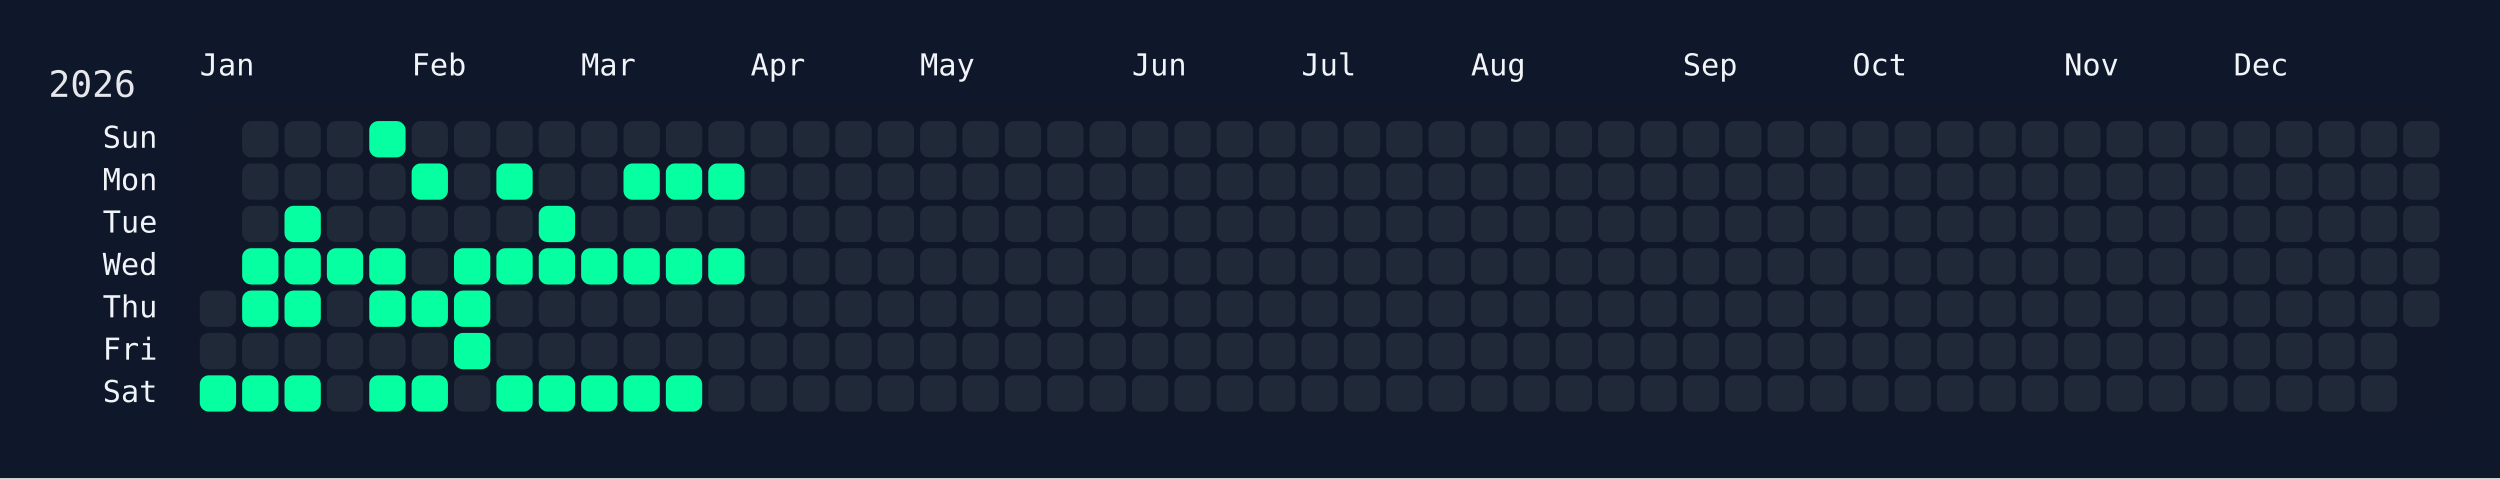
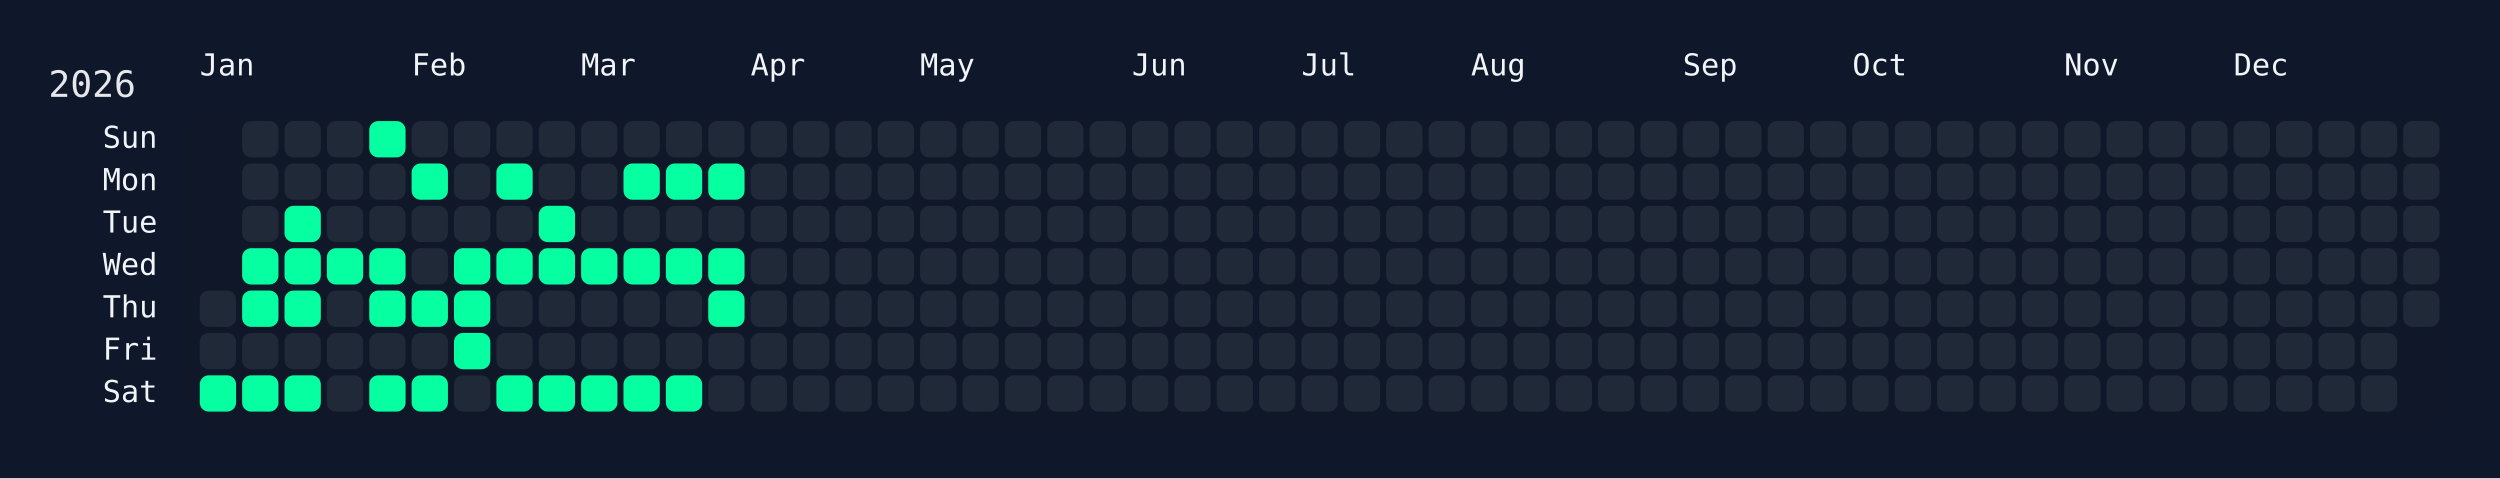
<svg xmlns="http://www.w3.org/2000/svg" width="826" height="158" viewBox="0 0 826 158">
  <rect width="826" height="158" fill="#0f172a" />
  <rect x="60" y="34" width="750" height="108" rx="12" ry="12" fill="rgba(15, 23, 42, 0.8)" />
  <text x="16" y="32" font-size="12" fill="#e5e7eb" font-family="JetBrains Mono, ui-monospace, SFMono-Regular, Menlo, Monaco, Consolas, monospace">2026</text>
  <text x="66" y="18" font-size="10" fill="#f1f5f9" font-family="JetBrains Mono, ui-monospace, SFMono-Regular, Menlo, Monaco, Consolas, monospace" dominant-baseline="hanging">Jan</text>
  <text x="136" y="18" font-size="10" fill="#f1f5f9" font-family="JetBrains Mono, ui-monospace, SFMono-Regular, Menlo, Monaco, Consolas, monospace" dominant-baseline="hanging">Feb</text>
  <text x="192" y="18" font-size="10" fill="#f1f5f9" font-family="JetBrains Mono, ui-monospace, SFMono-Regular, Menlo, Monaco, Consolas, monospace" dominant-baseline="hanging">Mar</text>
  <text x="248" y="18" font-size="10" fill="#f1f5f9" font-family="JetBrains Mono, ui-monospace, SFMono-Regular, Menlo, Monaco, Consolas, monospace" dominant-baseline="hanging">Apr</text>
  <text x="304" y="18" font-size="10" fill="#f1f5f9" font-family="JetBrains Mono, ui-monospace, SFMono-Regular, Menlo, Monaco, Consolas, monospace" dominant-baseline="hanging">May</text>
  <text x="374" y="18" font-size="10" fill="#f1f5f9" font-family="JetBrains Mono, ui-monospace, SFMono-Regular, Menlo, Monaco, Consolas, monospace" dominant-baseline="hanging">Jun</text>
  <text x="430" y="18" font-size="10" fill="#f1f5f9" font-family="JetBrains Mono, ui-monospace, SFMono-Regular, Menlo, Monaco, Consolas, monospace" dominant-baseline="hanging">Jul</text>
  <text x="486" y="18" font-size="10" fill="#f1f5f9" font-family="JetBrains Mono, ui-monospace, SFMono-Regular, Menlo, Monaco, Consolas, monospace" dominant-baseline="hanging">Aug</text>
  <text x="556" y="18" font-size="10" fill="#f1f5f9" font-family="JetBrains Mono, ui-monospace, SFMono-Regular, Menlo, Monaco, Consolas, monospace" dominant-baseline="hanging">Sep</text>
  <text x="612" y="18" font-size="10" fill="#f1f5f9" font-family="JetBrains Mono, ui-monospace, SFMono-Regular, Menlo, Monaco, Consolas, monospace" dominant-baseline="hanging">Oct</text>
  <text x="682" y="18" font-size="10" fill="#f1f5f9" font-family="JetBrains Mono, ui-monospace, SFMono-Regular, Menlo, Monaco, Consolas, monospace" dominant-baseline="hanging">Nov</text>
  <text x="738" y="18" font-size="10" fill="#f1f5f9" font-family="JetBrains Mono, ui-monospace, SFMono-Regular, Menlo, Monaco, Consolas, monospace" dominant-baseline="hanging">Dec</text>
  <text x="52" y="46.0" font-size="10" fill="#f1f5f9" font-family="JetBrains Mono, ui-monospace, SFMono-Regular, Menlo, Monaco, Consolas, monospace" text-anchor="end" dominant-baseline="middle">Sun</text>
  <text x="52" y="60.0" font-size="10" fill="#f1f5f9" font-family="JetBrains Mono, ui-monospace, SFMono-Regular, Menlo, Monaco, Consolas, monospace" text-anchor="end" dominant-baseline="middle">Mon</text>
  <text x="52" y="74.0" font-size="10" fill="#f1f5f9" font-family="JetBrains Mono, ui-monospace, SFMono-Regular, Menlo, Monaco, Consolas, monospace" text-anchor="end" dominant-baseline="middle">Tue</text>
  <text x="52" y="88.0" font-size="10" fill="#f1f5f9" font-family="JetBrains Mono, ui-monospace, SFMono-Regular, Menlo, Monaco, Consolas, monospace" text-anchor="end" dominant-baseline="middle">Wed</text>
  <text x="52" y="102.0" font-size="10" fill="#f1f5f9" font-family="JetBrains Mono, ui-monospace, SFMono-Regular, Menlo, Monaco, Consolas, monospace" text-anchor="end" dominant-baseline="middle">Thu</text>
  <text x="52" y="116.0" font-size="10" fill="#f1f5f9" font-family="JetBrains Mono, ui-monospace, SFMono-Regular, Menlo, Monaco, Consolas, monospace" text-anchor="end" dominant-baseline="middle">Fri</text>
  <text x="52" y="130.0" font-size="10" fill="#f1f5f9" font-family="JetBrains Mono, ui-monospace, SFMono-Regular, Menlo, Monaco, Consolas, monospace" text-anchor="end" dominant-baseline="middle">Sat</text>
  <g transform="translate(66,40)">
    <rect x="0" y="56" width="12" height="12" rx="3" ry="3" fill="#1f2937" data-date="2026-01-01" />
    <rect x="0" y="70" width="12" height="12" rx="3" ry="3" fill="#1f2937" data-date="2026-01-02" />
    <rect x="0" y="84" width="12" height="12" rx="3" ry="3" fill="#05ffa1" data-date="2026-01-03" />
    <rect x="14" y="0" width="12" height="12" rx="3" ry="3" fill="#1f2937" data-date="2026-01-04" />
    <rect x="14" y="14" width="12" height="12" rx="3" ry="3" fill="#1f2937" data-date="2026-01-05" />
    <rect x="14" y="28" width="12" height="12" rx="3" ry="3" fill="#1f2937" data-date="2026-01-06" />
    <rect x="14" y="42" width="12" height="12" rx="3" ry="3" fill="#05ffa1" data-date="2026-01-07" />
    <rect x="14" y="56" width="12" height="12" rx="3" ry="3" fill="#05ffa1" data-date="2026-01-08" />
    <rect x="14" y="70" width="12" height="12" rx="3" ry="3" fill="#1f2937" data-date="2026-01-09" />
    <rect x="14" y="84" width="12" height="12" rx="3" ry="3" fill="#05ffa1" data-date="2026-01-10" />
    <rect x="28" y="0" width="12" height="12" rx="3" ry="3" fill="#1f2937" data-date="2026-01-11" />
    <rect x="28" y="14" width="12" height="12" rx="3" ry="3" fill="#1f2937" data-date="2026-01-12" />
    <rect x="28" y="28" width="12" height="12" rx="3" ry="3" fill="#05ffa1" data-date="2026-01-13" />
    <rect x="28" y="42" width="12" height="12" rx="3" ry="3" fill="#05ffa1" data-date="2026-01-14" />
    <rect x="28" y="56" width="12" height="12" rx="3" ry="3" fill="#05ffa1" data-date="2026-01-15" />
    <rect x="28" y="70" width="12" height="12" rx="3" ry="3" fill="#1f2937" data-date="2026-01-16" />
    <rect x="28" y="84" width="12" height="12" rx="3" ry="3" fill="#05ffa1" data-date="2026-01-17" />
    <rect x="42" y="0" width="12" height="12" rx="3" ry="3" fill="#1f2937" data-date="2026-01-18" />
    <rect x="42" y="14" width="12" height="12" rx="3" ry="3" fill="#1f2937" data-date="2026-01-19" />
    <rect x="42" y="28" width="12" height="12" rx="3" ry="3" fill="#1f2937" data-date="2026-01-20" />
    <rect x="42" y="42" width="12" height="12" rx="3" ry="3" fill="#05ffa1" data-date="2026-01-21" />
    <rect x="42" y="56" width="12" height="12" rx="3" ry="3" fill="#1f2937" data-date="2026-01-22" />
    <rect x="42" y="70" width="12" height="12" rx="3" ry="3" fill="#1f2937" data-date="2026-01-23" />
    <rect x="42" y="84" width="12" height="12" rx="3" ry="3" fill="#1f2937" data-date="2026-01-24" />
    <rect x="56" y="0" width="12" height="12" rx="3" ry="3" fill="#05ffa1" data-date="2026-01-25" />
    <rect x="56" y="14" width="12" height="12" rx="3" ry="3" fill="#1f2937" data-date="2026-01-26" />
    <rect x="56" y="28" width="12" height="12" rx="3" ry="3" fill="#1f2937" data-date="2026-01-27" />
    <rect x="56" y="42" width="12" height="12" rx="3" ry="3" fill="#05ffa1" data-date="2026-01-28" />
    <rect x="56" y="56" width="12" height="12" rx="3" ry="3" fill="#05ffa1" data-date="2026-01-29" />
    <rect x="56" y="70" width="12" height="12" rx="3" ry="3" fill="#1f2937" data-date="2026-01-30" />
    <rect x="56" y="84" width="12" height="12" rx="3" ry="3" fill="#05ffa1" data-date="2026-01-31" />
    <rect x="70" y="0" width="12" height="12" rx="3" ry="3" fill="#1f2937" data-date="2026-02-01" />
    <rect x="70" y="14" width="12" height="12" rx="3" ry="3" fill="#05ffa1" data-date="2026-02-02" />
    <rect x="70" y="28" width="12" height="12" rx="3" ry="3" fill="#1f2937" data-date="2026-02-03" />
    <rect x="70" y="42" width="12" height="12" rx="3" ry="3" fill="#1f2937" data-date="2026-02-04" />
    <rect x="70" y="56" width="12" height="12" rx="3" ry="3" fill="#05ffa1" data-date="2026-02-05" />
    <rect x="70" y="70" width="12" height="12" rx="3" ry="3" fill="#1f2937" data-date="2026-02-06" />
    <rect x="70" y="84" width="12" height="12" rx="3" ry="3" fill="#05ffa1" data-date="2026-02-07" />
    <rect x="84" y="0" width="12" height="12" rx="3" ry="3" fill="#1f2937" data-date="2026-02-08" />
    <rect x="84" y="14" width="12" height="12" rx="3" ry="3" fill="#1f2937" data-date="2026-02-09" />
    <rect x="84" y="28" width="12" height="12" rx="3" ry="3" fill="#1f2937" data-date="2026-02-10" />
    <rect x="84" y="42" width="12" height="12" rx="3" ry="3" fill="#05ffa1" data-date="2026-02-11" />
    <rect x="84" y="56" width="12" height="12" rx="3" ry="3" fill="#05ffa1" data-date="2026-02-12" />
    <rect x="84" y="70" width="12" height="12" rx="3" ry="3" fill="#05ffa1" data-date="2026-02-13" />
    <rect x="84" y="84" width="12" height="12" rx="3" ry="3" fill="#1f2937" data-date="2026-02-14" />
    <rect x="98" y="0" width="12" height="12" rx="3" ry="3" fill="#1f2937" data-date="2026-02-15" />
    <rect x="98" y="14" width="12" height="12" rx="3" ry="3" fill="#05ffa1" data-date="2026-02-16" />
    <rect x="98" y="28" width="12" height="12" rx="3" ry="3" fill="#1f2937" data-date="2026-02-17" />
    <rect x="98" y="42" width="12" height="12" rx="3" ry="3" fill="#05ffa1" data-date="2026-02-18" />
    <rect x="98" y="56" width="12" height="12" rx="3" ry="3" fill="#1f2937" data-date="2026-02-19" />
    <rect x="98" y="70" width="12" height="12" rx="3" ry="3" fill="#1f2937" data-date="2026-02-20" />
    <rect x="98" y="84" width="12" height="12" rx="3" ry="3" fill="#05ffa1" data-date="2026-02-21" />
    <rect x="112" y="0" width="12" height="12" rx="3" ry="3" fill="#1f2937" data-date="2026-02-22" />
    <rect x="112" y="14" width="12" height="12" rx="3" ry="3" fill="#1f2937" data-date="2026-02-23" />
    <rect x="112" y="28" width="12" height="12" rx="3" ry="3" fill="#05ffa1" data-date="2026-02-24" />
    <rect x="112" y="42" width="12" height="12" rx="3" ry="3" fill="#05ffa1" data-date="2026-02-25" />
    <rect x="112" y="56" width="12" height="12" rx="3" ry="3" fill="#1f2937" data-date="2026-02-26" />
    <rect x="112" y="70" width="12" height="12" rx="3" ry="3" fill="#1f2937" data-date="2026-02-27" />
    <rect x="112" y="84" width="12" height="12" rx="3" ry="3" fill="#05ffa1" data-date="2026-02-28" />
    <rect x="126" y="0" width="12" height="12" rx="3" ry="3" fill="#1f2937" data-date="2026-03-01" />
    <rect x="126" y="14" width="12" height="12" rx="3" ry="3" fill="#1f2937" data-date="2026-03-02" />
    <rect x="126" y="28" width="12" height="12" rx="3" ry="3" fill="#1f2937" data-date="2026-03-03" />
    <rect x="126" y="42" width="12" height="12" rx="3" ry="3" fill="#05ffa1" data-date="2026-03-04" />
    <rect x="126" y="56" width="12" height="12" rx="3" ry="3" fill="#1f2937" data-date="2026-03-05" />
    <rect x="126" y="70" width="12" height="12" rx="3" ry="3" fill="#1f2937" data-date="2026-03-06" />
    <rect x="126" y="84" width="12" height="12" rx="3" ry="3" fill="#05ffa1" data-date="2026-03-07" />
    <rect x="140" y="0" width="12" height="12" rx="3" ry="3" fill="#1f2937" data-date="2026-03-08" />
    <rect x="140" y="14" width="12" height="12" rx="3" ry="3" fill="#05ffa1" data-date="2026-03-09" />
    <rect x="140" y="28" width="12" height="12" rx="3" ry="3" fill="#1f2937" data-date="2026-03-10" />
    <rect x="140" y="42" width="12" height="12" rx="3" ry="3" fill="#05ffa1" data-date="2026-03-11" />
    <rect x="140" y="56" width="12" height="12" rx="3" ry="3" fill="#1f2937" data-date="2026-03-12" />
    <rect x="140" y="70" width="12" height="12" rx="3" ry="3" fill="#1f2937" data-date="2026-03-13" />
    <rect x="140" y="84" width="12" height="12" rx="3" ry="3" fill="#05ffa1" data-date="2026-03-14" />
    <rect x="154" y="0" width="12" height="12" rx="3" ry="3" fill="#1f2937" data-date="2026-03-15" />
    <rect x="154" y="14" width="12" height="12" rx="3" ry="3" fill="#05ffa1" data-date="2026-03-16" />
    <rect x="154" y="28" width="12" height="12" rx="3" ry="3" fill="#1f2937" data-date="2026-03-17" />
    <rect x="154" y="42" width="12" height="12" rx="3" ry="3" fill="#05ffa1" data-date="2026-03-18" />
    <rect x="154" y="56" width="12" height="12" rx="3" ry="3" fill="#1f2937" data-date="2026-03-19" />
    <rect x="154" y="70" width="12" height="12" rx="3" ry="3" fill="#1f2937" data-date="2026-03-20" />
    <rect x="154" y="84" width="12" height="12" rx="3" ry="3" fill="#05ffa1" data-date="2026-03-21" />
    <rect x="168" y="0" width="12" height="12" rx="3" ry="3" fill="#1f2937" data-date="2026-03-22" />
    <rect x="168" y="14" width="12" height="12" rx="3" ry="3" fill="#05ffa1" data-date="2026-03-23" />
    <rect x="168" y="28" width="12" height="12" rx="3" ry="3" fill="#1f2937" data-date="2026-03-24" />
    <rect x="168" y="42" width="12" height="12" rx="3" ry="3" fill="#05ffa1" data-date="2026-03-25" />
-     <rect x="168" y="56" width="12" height="12" rx="3" ry="3" fill="#1f2937" data-date="2026-03-26" />
+     <rect x="168" y="56" width="12" height="12" rx="3" ry="3" fill="#05ffa1" data-date="2026-03-26" />
    <rect x="168" y="70" width="12" height="12" rx="3" ry="3" fill="#1f2937" data-date="2026-03-27" />
    <rect x="168" y="84" width="12" height="12" rx="3" ry="3" fill="#1f2937" data-date="2026-03-28" />
    <rect x="182" y="0" width="12" height="12" rx="3" ry="3" fill="#1f2937" data-date="2026-03-29" />
    <rect x="182" y="14" width="12" height="12" rx="3" ry="3" fill="#1f2937" data-date="2026-03-30" />
    <rect x="182" y="28" width="12" height="12" rx="3" ry="3" fill="#1f2937" data-date="2026-03-31" />
    <rect x="182" y="42" width="12" height="12" rx="3" ry="3" fill="#1f2937" data-date="2026-04-01" />
    <rect x="182" y="56" width="12" height="12" rx="3" ry="3" fill="#1f2937" data-date="2026-04-02" />
    <rect x="182" y="70" width="12" height="12" rx="3" ry="3" fill="#1f2937" data-date="2026-04-03" />
    <rect x="182" y="84" width="12" height="12" rx="3" ry="3" fill="#1f2937" data-date="2026-04-04" />
    <rect x="196" y="0" width="12" height="12" rx="3" ry="3" fill="#1f2937" data-date="2026-04-05" />
    <rect x="196" y="14" width="12" height="12" rx="3" ry="3" fill="#1f2937" data-date="2026-04-06" />
    <rect x="196" y="28" width="12" height="12" rx="3" ry="3" fill="#1f2937" data-date="2026-04-07" />
    <rect x="196" y="42" width="12" height="12" rx="3" ry="3" fill="#1f2937" data-date="2026-04-08" />
    <rect x="196" y="56" width="12" height="12" rx="3" ry="3" fill="#1f2937" data-date="2026-04-09" />
    <rect x="196" y="70" width="12" height="12" rx="3" ry="3" fill="#1f2937" data-date="2026-04-10" />
    <rect x="196" y="84" width="12" height="12" rx="3" ry="3" fill="#1f2937" data-date="2026-04-11" />
    <rect x="210" y="0" width="12" height="12" rx="3" ry="3" fill="#1f2937" data-date="2026-04-12" />
    <rect x="210" y="14" width="12" height="12" rx="3" ry="3" fill="#1f2937" data-date="2026-04-13" />
    <rect x="210" y="28" width="12" height="12" rx="3" ry="3" fill="#1f2937" data-date="2026-04-14" />
    <rect x="210" y="42" width="12" height="12" rx="3" ry="3" fill="#1f2937" data-date="2026-04-15" />
    <rect x="210" y="56" width="12" height="12" rx="3" ry="3" fill="#1f2937" data-date="2026-04-16" />
    <rect x="210" y="70" width="12" height="12" rx="3" ry="3" fill="#1f2937" data-date="2026-04-17" />
    <rect x="210" y="84" width="12" height="12" rx="3" ry="3" fill="#1f2937" data-date="2026-04-18" />
    <rect x="224" y="0" width="12" height="12" rx="3" ry="3" fill="#1f2937" data-date="2026-04-19" />
    <rect x="224" y="14" width="12" height="12" rx="3" ry="3" fill="#1f2937" data-date="2026-04-20" />
    <rect x="224" y="28" width="12" height="12" rx="3" ry="3" fill="#1f2937" data-date="2026-04-21" />
    <rect x="224" y="42" width="12" height="12" rx="3" ry="3" fill="#1f2937" data-date="2026-04-22" />
    <rect x="224" y="56" width="12" height="12" rx="3" ry="3" fill="#1f2937" data-date="2026-04-23" />
    <rect x="224" y="70" width="12" height="12" rx="3" ry="3" fill="#1f2937" data-date="2026-04-24" />
    <rect x="224" y="84" width="12" height="12" rx="3" ry="3" fill="#1f2937" data-date="2026-04-25" />
    <rect x="238" y="0" width="12" height="12" rx="3" ry="3" fill="#1f2937" data-date="2026-04-26" />
    <rect x="238" y="14" width="12" height="12" rx="3" ry="3" fill="#1f2937" data-date="2026-04-27" />
    <rect x="238" y="28" width="12" height="12" rx="3" ry="3" fill="#1f2937" data-date="2026-04-28" />
    <rect x="238" y="42" width="12" height="12" rx="3" ry="3" fill="#1f2937" data-date="2026-04-29" />
    <rect x="238" y="56" width="12" height="12" rx="3" ry="3" fill="#1f2937" data-date="2026-04-30" />
    <rect x="238" y="70" width="12" height="12" rx="3" ry="3" fill="#1f2937" data-date="2026-05-01" />
    <rect x="238" y="84" width="12" height="12" rx="3" ry="3" fill="#1f2937" data-date="2026-05-02" />
    <rect x="252" y="0" width="12" height="12" rx="3" ry="3" fill="#1f2937" data-date="2026-05-03" />
    <rect x="252" y="14" width="12" height="12" rx="3" ry="3" fill="#1f2937" data-date="2026-05-04" />
    <rect x="252" y="28" width="12" height="12" rx="3" ry="3" fill="#1f2937" data-date="2026-05-05" />
    <rect x="252" y="42" width="12" height="12" rx="3" ry="3" fill="#1f2937" data-date="2026-05-06" />
    <rect x="252" y="56" width="12" height="12" rx="3" ry="3" fill="#1f2937" data-date="2026-05-07" />
    <rect x="252" y="70" width="12" height="12" rx="3" ry="3" fill="#1f2937" data-date="2026-05-08" />
    <rect x="252" y="84" width="12" height="12" rx="3" ry="3" fill="#1f2937" data-date="2026-05-09" />
    <rect x="266" y="0" width="12" height="12" rx="3" ry="3" fill="#1f2937" data-date="2026-05-10" />
    <rect x="266" y="14" width="12" height="12" rx="3" ry="3" fill="#1f2937" data-date="2026-05-11" />
    <rect x="266" y="28" width="12" height="12" rx="3" ry="3" fill="#1f2937" data-date="2026-05-12" />
    <rect x="266" y="42" width="12" height="12" rx="3" ry="3" fill="#1f2937" data-date="2026-05-13" />
    <rect x="266" y="56" width="12" height="12" rx="3" ry="3" fill="#1f2937" data-date="2026-05-14" />
    <rect x="266" y="70" width="12" height="12" rx="3" ry="3" fill="#1f2937" data-date="2026-05-15" />
    <rect x="266" y="84" width="12" height="12" rx="3" ry="3" fill="#1f2937" data-date="2026-05-16" />
    <rect x="280" y="0" width="12" height="12" rx="3" ry="3" fill="#1f2937" data-date="2026-05-17" />
    <rect x="280" y="14" width="12" height="12" rx="3" ry="3" fill="#1f2937" data-date="2026-05-18" />
    <rect x="280" y="28" width="12" height="12" rx="3" ry="3" fill="#1f2937" data-date="2026-05-19" />
    <rect x="280" y="42" width="12" height="12" rx="3" ry="3" fill="#1f2937" data-date="2026-05-20" />
    <rect x="280" y="56" width="12" height="12" rx="3" ry="3" fill="#1f2937" data-date="2026-05-21" />
    <rect x="280" y="70" width="12" height="12" rx="3" ry="3" fill="#1f2937" data-date="2026-05-22" />
    <rect x="280" y="84" width="12" height="12" rx="3" ry="3" fill="#1f2937" data-date="2026-05-23" />
    <rect x="294" y="0" width="12" height="12" rx="3" ry="3" fill="#1f2937" data-date="2026-05-24" />
    <rect x="294" y="14" width="12" height="12" rx="3" ry="3" fill="#1f2937" data-date="2026-05-25" />
    <rect x="294" y="28" width="12" height="12" rx="3" ry="3" fill="#1f2937" data-date="2026-05-26" />
    <rect x="294" y="42" width="12" height="12" rx="3" ry="3" fill="#1f2937" data-date="2026-05-27" />
    <rect x="294" y="56" width="12" height="12" rx="3" ry="3" fill="#1f2937" data-date="2026-05-28" />
    <rect x="294" y="70" width="12" height="12" rx="3" ry="3" fill="#1f2937" data-date="2026-05-29" />
    <rect x="294" y="84" width="12" height="12" rx="3" ry="3" fill="#1f2937" data-date="2026-05-30" />
    <rect x="308" y="0" width="12" height="12" rx="3" ry="3" fill="#1f2937" data-date="2026-05-31" />
    <rect x="308" y="14" width="12" height="12" rx="3" ry="3" fill="#1f2937" data-date="2026-06-01" />
    <rect x="308" y="28" width="12" height="12" rx="3" ry="3" fill="#1f2937" data-date="2026-06-02" />
    <rect x="308" y="42" width="12" height="12" rx="3" ry="3" fill="#1f2937" data-date="2026-06-03" />
    <rect x="308" y="56" width="12" height="12" rx="3" ry="3" fill="#1f2937" data-date="2026-06-04" />
    <rect x="308" y="70" width="12" height="12" rx="3" ry="3" fill="#1f2937" data-date="2026-06-05" />
    <rect x="308" y="84" width="12" height="12" rx="3" ry="3" fill="#1f2937" data-date="2026-06-06" />
    <rect x="322" y="0" width="12" height="12" rx="3" ry="3" fill="#1f2937" data-date="2026-06-07" />
    <rect x="322" y="14" width="12" height="12" rx="3" ry="3" fill="#1f2937" data-date="2026-06-08" />
    <rect x="322" y="28" width="12" height="12" rx="3" ry="3" fill="#1f2937" data-date="2026-06-09" />
    <rect x="322" y="42" width="12" height="12" rx="3" ry="3" fill="#1f2937" data-date="2026-06-10" />
    <rect x="322" y="56" width="12" height="12" rx="3" ry="3" fill="#1f2937" data-date="2026-06-11" />
    <rect x="322" y="70" width="12" height="12" rx="3" ry="3" fill="#1f2937" data-date="2026-06-12" />
    <rect x="322" y="84" width="12" height="12" rx="3" ry="3" fill="#1f2937" data-date="2026-06-13" />
    <rect x="336" y="0" width="12" height="12" rx="3" ry="3" fill="#1f2937" data-date="2026-06-14" />
    <rect x="336" y="14" width="12" height="12" rx="3" ry="3" fill="#1f2937" data-date="2026-06-15" />
    <rect x="336" y="28" width="12" height="12" rx="3" ry="3" fill="#1f2937" data-date="2026-06-16" />
    <rect x="336" y="42" width="12" height="12" rx="3" ry="3" fill="#1f2937" data-date="2026-06-17" />
    <rect x="336" y="56" width="12" height="12" rx="3" ry="3" fill="#1f2937" data-date="2026-06-18" />
    <rect x="336" y="70" width="12" height="12" rx="3" ry="3" fill="#1f2937" data-date="2026-06-19" />
    <rect x="336" y="84" width="12" height="12" rx="3" ry="3" fill="#1f2937" data-date="2026-06-20" />
    <rect x="350" y="0" width="12" height="12" rx="3" ry="3" fill="#1f2937" data-date="2026-06-21" />
    <rect x="350" y="14" width="12" height="12" rx="3" ry="3" fill="#1f2937" data-date="2026-06-22" />
    <rect x="350" y="28" width="12" height="12" rx="3" ry="3" fill="#1f2937" data-date="2026-06-23" />
    <rect x="350" y="42" width="12" height="12" rx="3" ry="3" fill="#1f2937" data-date="2026-06-24" />
    <rect x="350" y="56" width="12" height="12" rx="3" ry="3" fill="#1f2937" data-date="2026-06-25" />
    <rect x="350" y="70" width="12" height="12" rx="3" ry="3" fill="#1f2937" data-date="2026-06-26" />
    <rect x="350" y="84" width="12" height="12" rx="3" ry="3" fill="#1f2937" data-date="2026-06-27" />
    <rect x="364" y="0" width="12" height="12" rx="3" ry="3" fill="#1f2937" data-date="2026-06-28" />
    <rect x="364" y="14" width="12" height="12" rx="3" ry="3" fill="#1f2937" data-date="2026-06-29" />
    <rect x="364" y="28" width="12" height="12" rx="3" ry="3" fill="#1f2937" data-date="2026-06-30" />
    <rect x="364" y="42" width="12" height="12" rx="3" ry="3" fill="#1f2937" data-date="2026-07-01" />
    <rect x="364" y="56" width="12" height="12" rx="3" ry="3" fill="#1f2937" data-date="2026-07-02" />
    <rect x="364" y="70" width="12" height="12" rx="3" ry="3" fill="#1f2937" data-date="2026-07-03" />
    <rect x="364" y="84" width="12" height="12" rx="3" ry="3" fill="#1f2937" data-date="2026-07-04" />
    <rect x="378" y="0" width="12" height="12" rx="3" ry="3" fill="#1f2937" data-date="2026-07-05" />
    <rect x="378" y="14" width="12" height="12" rx="3" ry="3" fill="#1f2937" data-date="2026-07-06" />
    <rect x="378" y="28" width="12" height="12" rx="3" ry="3" fill="#1f2937" data-date="2026-07-07" />
    <rect x="378" y="42" width="12" height="12" rx="3" ry="3" fill="#1f2937" data-date="2026-07-08" />
    <rect x="378" y="56" width="12" height="12" rx="3" ry="3" fill="#1f2937" data-date="2026-07-09" />
    <rect x="378" y="70" width="12" height="12" rx="3" ry="3" fill="#1f2937" data-date="2026-07-10" />
    <rect x="378" y="84" width="12" height="12" rx="3" ry="3" fill="#1f2937" data-date="2026-07-11" />
    <rect x="392" y="0" width="12" height="12" rx="3" ry="3" fill="#1f2937" data-date="2026-07-12" />
    <rect x="392" y="14" width="12" height="12" rx="3" ry="3" fill="#1f2937" data-date="2026-07-13" />
    <rect x="392" y="28" width="12" height="12" rx="3" ry="3" fill="#1f2937" data-date="2026-07-14" />
    <rect x="392" y="42" width="12" height="12" rx="3" ry="3" fill="#1f2937" data-date="2026-07-15" />
    <rect x="392" y="56" width="12" height="12" rx="3" ry="3" fill="#1f2937" data-date="2026-07-16" />
    <rect x="392" y="70" width="12" height="12" rx="3" ry="3" fill="#1f2937" data-date="2026-07-17" />
    <rect x="392" y="84" width="12" height="12" rx="3" ry="3" fill="#1f2937" data-date="2026-07-18" />
    <rect x="406" y="0" width="12" height="12" rx="3" ry="3" fill="#1f2937" data-date="2026-07-19" />
    <rect x="406" y="14" width="12" height="12" rx="3" ry="3" fill="#1f2937" data-date="2026-07-20" />
    <rect x="406" y="28" width="12" height="12" rx="3" ry="3" fill="#1f2937" data-date="2026-07-21" />
    <rect x="406" y="42" width="12" height="12" rx="3" ry="3" fill="#1f2937" data-date="2026-07-22" />
    <rect x="406" y="56" width="12" height="12" rx="3" ry="3" fill="#1f2937" data-date="2026-07-23" />
    <rect x="406" y="70" width="12" height="12" rx="3" ry="3" fill="#1f2937" data-date="2026-07-24" />
    <rect x="406" y="84" width="12" height="12" rx="3" ry="3" fill="#1f2937" data-date="2026-07-25" />
    <rect x="420" y="0" width="12" height="12" rx="3" ry="3" fill="#1f2937" data-date="2026-07-26" />
    <rect x="420" y="14" width="12" height="12" rx="3" ry="3" fill="#1f2937" data-date="2026-07-27" />
    <rect x="420" y="28" width="12" height="12" rx="3" ry="3" fill="#1f2937" data-date="2026-07-28" />
    <rect x="420" y="42" width="12" height="12" rx="3" ry="3" fill="#1f2937" data-date="2026-07-29" />
    <rect x="420" y="56" width="12" height="12" rx="3" ry="3" fill="#1f2937" data-date="2026-07-30" />
    <rect x="420" y="70" width="12" height="12" rx="3" ry="3" fill="#1f2937" data-date="2026-07-31" />
    <rect x="420" y="84" width="12" height="12" rx="3" ry="3" fill="#1f2937" data-date="2026-08-01" />
    <rect x="434" y="0" width="12" height="12" rx="3" ry="3" fill="#1f2937" data-date="2026-08-02" />
    <rect x="434" y="14" width="12" height="12" rx="3" ry="3" fill="#1f2937" data-date="2026-08-03" />
    <rect x="434" y="28" width="12" height="12" rx="3" ry="3" fill="#1f2937" data-date="2026-08-04" />
    <rect x="434" y="42" width="12" height="12" rx="3" ry="3" fill="#1f2937" data-date="2026-08-05" />
    <rect x="434" y="56" width="12" height="12" rx="3" ry="3" fill="#1f2937" data-date="2026-08-06" />
    <rect x="434" y="70" width="12" height="12" rx="3" ry="3" fill="#1f2937" data-date="2026-08-07" />
    <rect x="434" y="84" width="12" height="12" rx="3" ry="3" fill="#1f2937" data-date="2026-08-08" />
    <rect x="448" y="0" width="12" height="12" rx="3" ry="3" fill="#1f2937" data-date="2026-08-09" />
    <rect x="448" y="14" width="12" height="12" rx="3" ry="3" fill="#1f2937" data-date="2026-08-10" />
    <rect x="448" y="28" width="12" height="12" rx="3" ry="3" fill="#1f2937" data-date="2026-08-11" />
    <rect x="448" y="42" width="12" height="12" rx="3" ry="3" fill="#1f2937" data-date="2026-08-12" />
    <rect x="448" y="56" width="12" height="12" rx="3" ry="3" fill="#1f2937" data-date="2026-08-13" />
    <rect x="448" y="70" width="12" height="12" rx="3" ry="3" fill="#1f2937" data-date="2026-08-14" />
    <rect x="448" y="84" width="12" height="12" rx="3" ry="3" fill="#1f2937" data-date="2026-08-15" />
    <rect x="462" y="0" width="12" height="12" rx="3" ry="3" fill="#1f2937" data-date="2026-08-16" />
    <rect x="462" y="14" width="12" height="12" rx="3" ry="3" fill="#1f2937" data-date="2026-08-17" />
    <rect x="462" y="28" width="12" height="12" rx="3" ry="3" fill="#1f2937" data-date="2026-08-18" />
    <rect x="462" y="42" width="12" height="12" rx="3" ry="3" fill="#1f2937" data-date="2026-08-19" />
    <rect x="462" y="56" width="12" height="12" rx="3" ry="3" fill="#1f2937" data-date="2026-08-20" />
    <rect x="462" y="70" width="12" height="12" rx="3" ry="3" fill="#1f2937" data-date="2026-08-21" />
    <rect x="462" y="84" width="12" height="12" rx="3" ry="3" fill="#1f2937" data-date="2026-08-22" />
    <rect x="476" y="0" width="12" height="12" rx="3" ry="3" fill="#1f2937" data-date="2026-08-23" />
    <rect x="476" y="14" width="12" height="12" rx="3" ry="3" fill="#1f2937" data-date="2026-08-24" />
    <rect x="476" y="28" width="12" height="12" rx="3" ry="3" fill="#1f2937" data-date="2026-08-25" />
    <rect x="476" y="42" width="12" height="12" rx="3" ry="3" fill="#1f2937" data-date="2026-08-26" />
    <rect x="476" y="56" width="12" height="12" rx="3" ry="3" fill="#1f2937" data-date="2026-08-27" />
    <rect x="476" y="70" width="12" height="12" rx="3" ry="3" fill="#1f2937" data-date="2026-08-28" />
    <rect x="476" y="84" width="12" height="12" rx="3" ry="3" fill="#1f2937" data-date="2026-08-29" />
    <rect x="490" y="0" width="12" height="12" rx="3" ry="3" fill="#1f2937" data-date="2026-08-30" />
    <rect x="490" y="14" width="12" height="12" rx="3" ry="3" fill="#1f2937" data-date="2026-08-31" />
    <rect x="490" y="28" width="12" height="12" rx="3" ry="3" fill="#1f2937" data-date="2026-09-01" />
    <rect x="490" y="42" width="12" height="12" rx="3" ry="3" fill="#1f2937" data-date="2026-09-02" />
    <rect x="490" y="56" width="12" height="12" rx="3" ry="3" fill="#1f2937" data-date="2026-09-03" />
    <rect x="490" y="70" width="12" height="12" rx="3" ry="3" fill="#1f2937" data-date="2026-09-04" />
    <rect x="490" y="84" width="12" height="12" rx="3" ry="3" fill="#1f2937" data-date="2026-09-05" />
    <rect x="504" y="0" width="12" height="12" rx="3" ry="3" fill="#1f2937" data-date="2026-09-06" />
    <rect x="504" y="14" width="12" height="12" rx="3" ry="3" fill="#1f2937" data-date="2026-09-07" />
    <rect x="504" y="28" width="12" height="12" rx="3" ry="3" fill="#1f2937" data-date="2026-09-08" />
    <rect x="504" y="42" width="12" height="12" rx="3" ry="3" fill="#1f2937" data-date="2026-09-09" />
    <rect x="504" y="56" width="12" height="12" rx="3" ry="3" fill="#1f2937" data-date="2026-09-10" />
    <rect x="504" y="70" width="12" height="12" rx="3" ry="3" fill="#1f2937" data-date="2026-09-11" />
    <rect x="504" y="84" width="12" height="12" rx="3" ry="3" fill="#1f2937" data-date="2026-09-12" />
    <rect x="518" y="0" width="12" height="12" rx="3" ry="3" fill="#1f2937" data-date="2026-09-13" />
    <rect x="518" y="14" width="12" height="12" rx="3" ry="3" fill="#1f2937" data-date="2026-09-14" />
    <rect x="518" y="28" width="12" height="12" rx="3" ry="3" fill="#1f2937" data-date="2026-09-15" />
    <rect x="518" y="42" width="12" height="12" rx="3" ry="3" fill="#1f2937" data-date="2026-09-16" />
    <rect x="518" y="56" width="12" height="12" rx="3" ry="3" fill="#1f2937" data-date="2026-09-17" />
    <rect x="518" y="70" width="12" height="12" rx="3" ry="3" fill="#1f2937" data-date="2026-09-18" />
    <rect x="518" y="84" width="12" height="12" rx="3" ry="3" fill="#1f2937" data-date="2026-09-19" />
    <rect x="532" y="0" width="12" height="12" rx="3" ry="3" fill="#1f2937" data-date="2026-09-20" />
    <rect x="532" y="14" width="12" height="12" rx="3" ry="3" fill="#1f2937" data-date="2026-09-21" />
    <rect x="532" y="28" width="12" height="12" rx="3" ry="3" fill="#1f2937" data-date="2026-09-22" />
    <rect x="532" y="42" width="12" height="12" rx="3" ry="3" fill="#1f2937" data-date="2026-09-23" />
    <rect x="532" y="56" width="12" height="12" rx="3" ry="3" fill="#1f2937" data-date="2026-09-24" />
    <rect x="532" y="70" width="12" height="12" rx="3" ry="3" fill="#1f2937" data-date="2026-09-25" />
    <rect x="532" y="84" width="12" height="12" rx="3" ry="3" fill="#1f2937" data-date="2026-09-26" />
    <rect x="546" y="0" width="12" height="12" rx="3" ry="3" fill="#1f2937" data-date="2026-09-27" />
    <rect x="546" y="14" width="12" height="12" rx="3" ry="3" fill="#1f2937" data-date="2026-09-28" />
    <rect x="546" y="28" width="12" height="12" rx="3" ry="3" fill="#1f2937" data-date="2026-09-29" />
    <rect x="546" y="42" width="12" height="12" rx="3" ry="3" fill="#1f2937" data-date="2026-09-30" />
    <rect x="546" y="56" width="12" height="12" rx="3" ry="3" fill="#1f2937" data-date="2026-10-01" />
    <rect x="546" y="70" width="12" height="12" rx="3" ry="3" fill="#1f2937" data-date="2026-10-02" />
    <rect x="546" y="84" width="12" height="12" rx="3" ry="3" fill="#1f2937" data-date="2026-10-03" />
    <rect x="560" y="0" width="12" height="12" rx="3" ry="3" fill="#1f2937" data-date="2026-10-04" />
    <rect x="560" y="14" width="12" height="12" rx="3" ry="3" fill="#1f2937" data-date="2026-10-05" />
    <rect x="560" y="28" width="12" height="12" rx="3" ry="3" fill="#1f2937" data-date="2026-10-06" />
    <rect x="560" y="42" width="12" height="12" rx="3" ry="3" fill="#1f2937" data-date="2026-10-07" />
    <rect x="560" y="56" width="12" height="12" rx="3" ry="3" fill="#1f2937" data-date="2026-10-08" />
    <rect x="560" y="70" width="12" height="12" rx="3" ry="3" fill="#1f2937" data-date="2026-10-09" />
    <rect x="560" y="84" width="12" height="12" rx="3" ry="3" fill="#1f2937" data-date="2026-10-10" />
    <rect x="574" y="0" width="12" height="12" rx="3" ry="3" fill="#1f2937" data-date="2026-10-11" />
    <rect x="574" y="14" width="12" height="12" rx="3" ry="3" fill="#1f2937" data-date="2026-10-12" />
    <rect x="574" y="28" width="12" height="12" rx="3" ry="3" fill="#1f2937" data-date="2026-10-13" />
    <rect x="574" y="42" width="12" height="12" rx="3" ry="3" fill="#1f2937" data-date="2026-10-14" />
    <rect x="574" y="56" width="12" height="12" rx="3" ry="3" fill="#1f2937" data-date="2026-10-15" />
    <rect x="574" y="70" width="12" height="12" rx="3" ry="3" fill="#1f2937" data-date="2026-10-16" />
    <rect x="574" y="84" width="12" height="12" rx="3" ry="3" fill="#1f2937" data-date="2026-10-17" />
    <rect x="588" y="0" width="12" height="12" rx="3" ry="3" fill="#1f2937" data-date="2026-10-18" />
    <rect x="588" y="14" width="12" height="12" rx="3" ry="3" fill="#1f2937" data-date="2026-10-19" />
    <rect x="588" y="28" width="12" height="12" rx="3" ry="3" fill="#1f2937" data-date="2026-10-20" />
    <rect x="588" y="42" width="12" height="12" rx="3" ry="3" fill="#1f2937" data-date="2026-10-21" />
    <rect x="588" y="56" width="12" height="12" rx="3" ry="3" fill="#1f2937" data-date="2026-10-22" />
    <rect x="588" y="70" width="12" height="12" rx="3" ry="3" fill="#1f2937" data-date="2026-10-23" />
    <rect x="588" y="84" width="12" height="12" rx="3" ry="3" fill="#1f2937" data-date="2026-10-24" />
    <rect x="602" y="0" width="12" height="12" rx="3" ry="3" fill="#1f2937" data-date="2026-10-25" />
    <rect x="602" y="14" width="12" height="12" rx="3" ry="3" fill="#1f2937" data-date="2026-10-26" />
    <rect x="602" y="28" width="12" height="12" rx="3" ry="3" fill="#1f2937" data-date="2026-10-27" />
    <rect x="602" y="42" width="12" height="12" rx="3" ry="3" fill="#1f2937" data-date="2026-10-28" />
    <rect x="602" y="56" width="12" height="12" rx="3" ry="3" fill="#1f2937" data-date="2026-10-29" />
    <rect x="602" y="70" width="12" height="12" rx="3" ry="3" fill="#1f2937" data-date="2026-10-30" />
    <rect x="602" y="84" width="12" height="12" rx="3" ry="3" fill="#1f2937" data-date="2026-10-31" />
    <rect x="616" y="0" width="12" height="12" rx="3" ry="3" fill="#1f2937" data-date="2026-11-01" />
    <rect x="616" y="14" width="12" height="12" rx="3" ry="3" fill="#1f2937" data-date="2026-11-02" />
    <rect x="616" y="28" width="12" height="12" rx="3" ry="3" fill="#1f2937" data-date="2026-11-03" />
    <rect x="616" y="42" width="12" height="12" rx="3" ry="3" fill="#1f2937" data-date="2026-11-04" />
    <rect x="616" y="56" width="12" height="12" rx="3" ry="3" fill="#1f2937" data-date="2026-11-05" />
    <rect x="616" y="70" width="12" height="12" rx="3" ry="3" fill="#1f2937" data-date="2026-11-06" />
    <rect x="616" y="84" width="12" height="12" rx="3" ry="3" fill="#1f2937" data-date="2026-11-07" />
    <rect x="630" y="0" width="12" height="12" rx="3" ry="3" fill="#1f2937" data-date="2026-11-08" />
    <rect x="630" y="14" width="12" height="12" rx="3" ry="3" fill="#1f2937" data-date="2026-11-09" />
    <rect x="630" y="28" width="12" height="12" rx="3" ry="3" fill="#1f2937" data-date="2026-11-10" />
    <rect x="630" y="42" width="12" height="12" rx="3" ry="3" fill="#1f2937" data-date="2026-11-11" />
    <rect x="630" y="56" width="12" height="12" rx="3" ry="3" fill="#1f2937" data-date="2026-11-12" />
    <rect x="630" y="70" width="12" height="12" rx="3" ry="3" fill="#1f2937" data-date="2026-11-13" />
    <rect x="630" y="84" width="12" height="12" rx="3" ry="3" fill="#1f2937" data-date="2026-11-14" />
    <rect x="644" y="0" width="12" height="12" rx="3" ry="3" fill="#1f2937" data-date="2026-11-15" />
    <rect x="644" y="14" width="12" height="12" rx="3" ry="3" fill="#1f2937" data-date="2026-11-16" />
    <rect x="644" y="28" width="12" height="12" rx="3" ry="3" fill="#1f2937" data-date="2026-11-17" />
    <rect x="644" y="42" width="12" height="12" rx="3" ry="3" fill="#1f2937" data-date="2026-11-18" />
    <rect x="644" y="56" width="12" height="12" rx="3" ry="3" fill="#1f2937" data-date="2026-11-19" />
    <rect x="644" y="70" width="12" height="12" rx="3" ry="3" fill="#1f2937" data-date="2026-11-20" />
    <rect x="644" y="84" width="12" height="12" rx="3" ry="3" fill="#1f2937" data-date="2026-11-21" />
    <rect x="658" y="0" width="12" height="12" rx="3" ry="3" fill="#1f2937" data-date="2026-11-22" />
    <rect x="658" y="14" width="12" height="12" rx="3" ry="3" fill="#1f2937" data-date="2026-11-23" />
    <rect x="658" y="28" width="12" height="12" rx="3" ry="3" fill="#1f2937" data-date="2026-11-24" />
    <rect x="658" y="42" width="12" height="12" rx="3" ry="3" fill="#1f2937" data-date="2026-11-25" />
    <rect x="658" y="56" width="12" height="12" rx="3" ry="3" fill="#1f2937" data-date="2026-11-26" />
    <rect x="658" y="70" width="12" height="12" rx="3" ry="3" fill="#1f2937" data-date="2026-11-27" />
    <rect x="658" y="84" width="12" height="12" rx="3" ry="3" fill="#1f2937" data-date="2026-11-28" />
    <rect x="672" y="0" width="12" height="12" rx="3" ry="3" fill="#1f2937" data-date="2026-11-29" />
    <rect x="672" y="14" width="12" height="12" rx="3" ry="3" fill="#1f2937" data-date="2026-11-30" />
    <rect x="672" y="28" width="12" height="12" rx="3" ry="3" fill="#1f2937" data-date="2026-12-01" />
    <rect x="672" y="42" width="12" height="12" rx="3" ry="3" fill="#1f2937" data-date="2026-12-02" />
    <rect x="672" y="56" width="12" height="12" rx="3" ry="3" fill="#1f2937" data-date="2026-12-03" />
    <rect x="672" y="70" width="12" height="12" rx="3" ry="3" fill="#1f2937" data-date="2026-12-04" />
    <rect x="672" y="84" width="12" height="12" rx="3" ry="3" fill="#1f2937" data-date="2026-12-05" />
    <rect x="686" y="0" width="12" height="12" rx="3" ry="3" fill="#1f2937" data-date="2026-12-06" />
    <rect x="686" y="14" width="12" height="12" rx="3" ry="3" fill="#1f2937" data-date="2026-12-07" />
    <rect x="686" y="28" width="12" height="12" rx="3" ry="3" fill="#1f2937" data-date="2026-12-08" />
    <rect x="686" y="42" width="12" height="12" rx="3" ry="3" fill="#1f2937" data-date="2026-12-09" />
    <rect x="686" y="56" width="12" height="12" rx="3" ry="3" fill="#1f2937" data-date="2026-12-10" />
    <rect x="686" y="70" width="12" height="12" rx="3" ry="3" fill="#1f2937" data-date="2026-12-11" />
    <rect x="686" y="84" width="12" height="12" rx="3" ry="3" fill="#1f2937" data-date="2026-12-12" />
    <rect x="700" y="0" width="12" height="12" rx="3" ry="3" fill="#1f2937" data-date="2026-12-13" />
    <rect x="700" y="14" width="12" height="12" rx="3" ry="3" fill="#1f2937" data-date="2026-12-14" />
    <rect x="700" y="28" width="12" height="12" rx="3" ry="3" fill="#1f2937" data-date="2026-12-15" />
    <rect x="700" y="42" width="12" height="12" rx="3" ry="3" fill="#1f2937" data-date="2026-12-16" />
    <rect x="700" y="56" width="12" height="12" rx="3" ry="3" fill="#1f2937" data-date="2026-12-17" />
    <rect x="700" y="70" width="12" height="12" rx="3" ry="3" fill="#1f2937" data-date="2026-12-18" />
    <rect x="700" y="84" width="12" height="12" rx="3" ry="3" fill="#1f2937" data-date="2026-12-19" />
    <rect x="714" y="0" width="12" height="12" rx="3" ry="3" fill="#1f2937" data-date="2026-12-20" />
    <rect x="714" y="14" width="12" height="12" rx="3" ry="3" fill="#1f2937" data-date="2026-12-21" />
    <rect x="714" y="28" width="12" height="12" rx="3" ry="3" fill="#1f2937" data-date="2026-12-22" />
    <rect x="714" y="42" width="12" height="12" rx="3" ry="3" fill="#1f2937" data-date="2026-12-23" />
    <rect x="714" y="56" width="12" height="12" rx="3" ry="3" fill="#1f2937" data-date="2026-12-24" />
    <rect x="714" y="70" width="12" height="12" rx="3" ry="3" fill="#1f2937" data-date="2026-12-25" />
    <rect x="714" y="84" width="12" height="12" rx="3" ry="3" fill="#1f2937" data-date="2026-12-26" />
    <rect x="728" y="0" width="12" height="12" rx="3" ry="3" fill="#1f2937" data-date="2026-12-27" />
    <rect x="728" y="14" width="12" height="12" rx="3" ry="3" fill="#1f2937" data-date="2026-12-28" />
    <rect x="728" y="28" width="12" height="12" rx="3" ry="3" fill="#1f2937" data-date="2026-12-29" />
    <rect x="728" y="42" width="12" height="12" rx="3" ry="3" fill="#1f2937" data-date="2026-12-30" />
    <rect x="728" y="56" width="12" height="12" rx="3" ry="3" fill="#1f2937" data-date="2026-12-31" />
  </g>
</svg>
